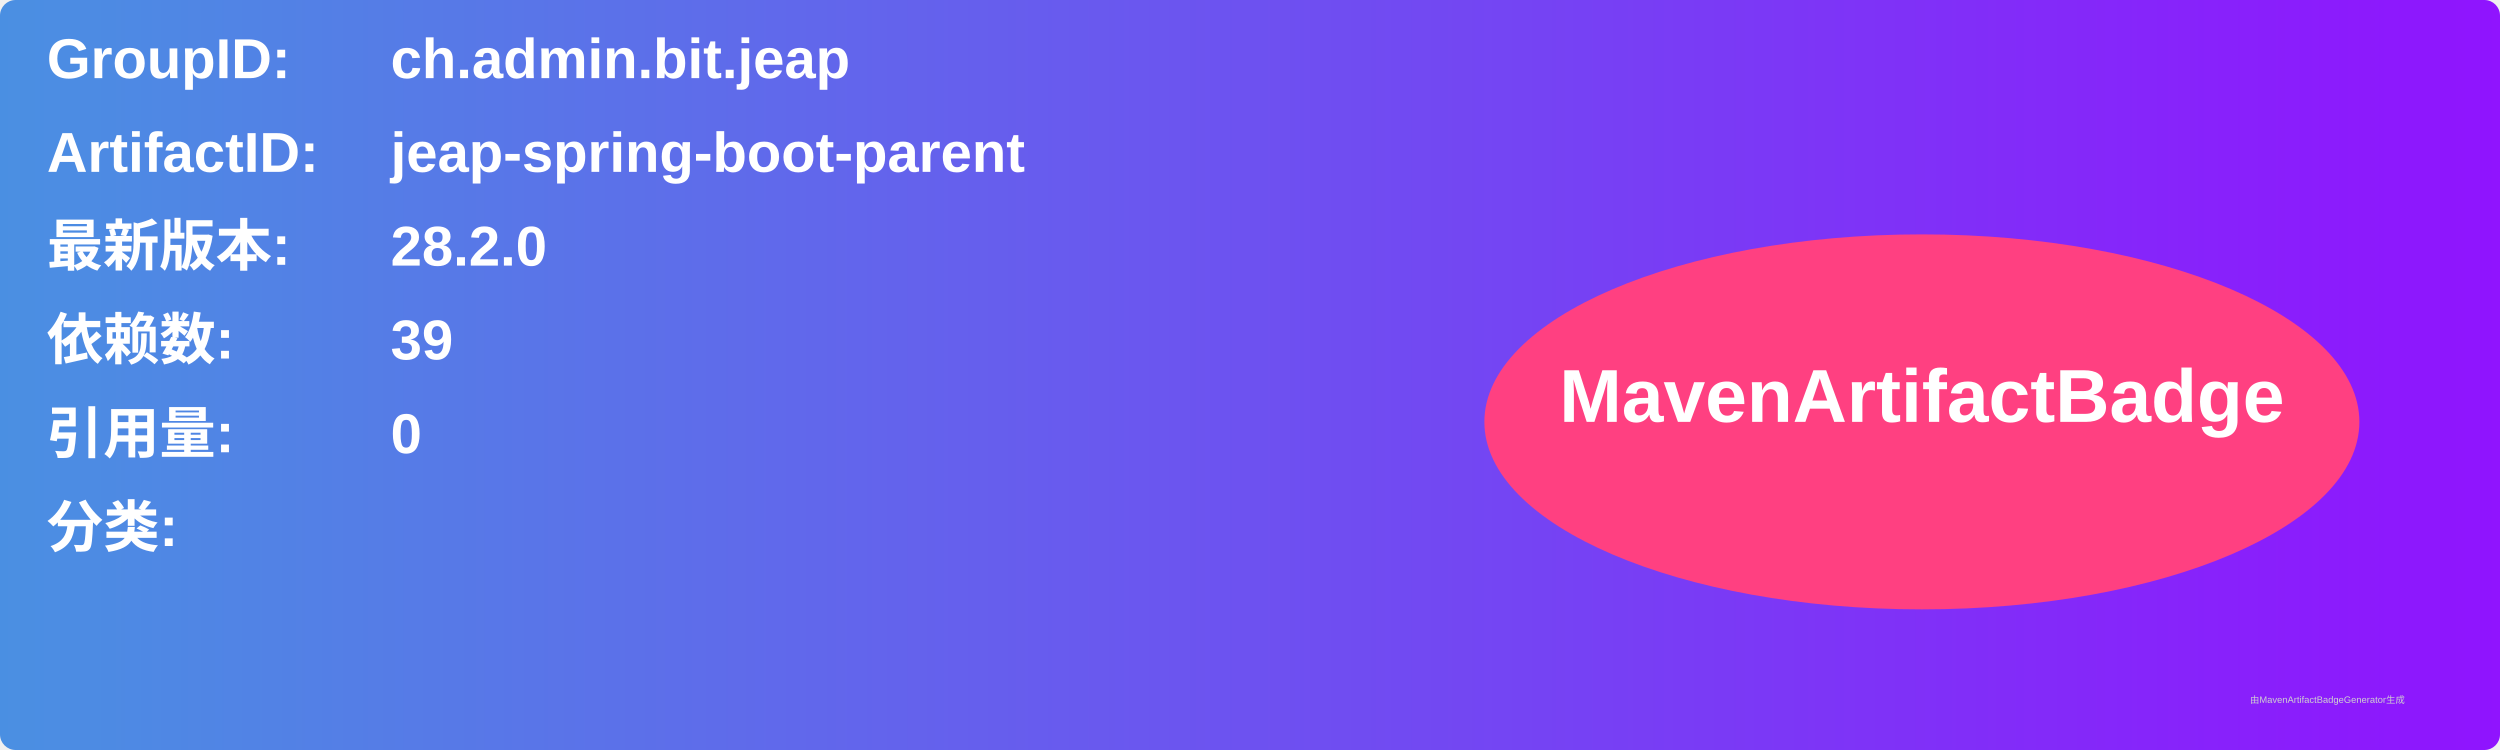
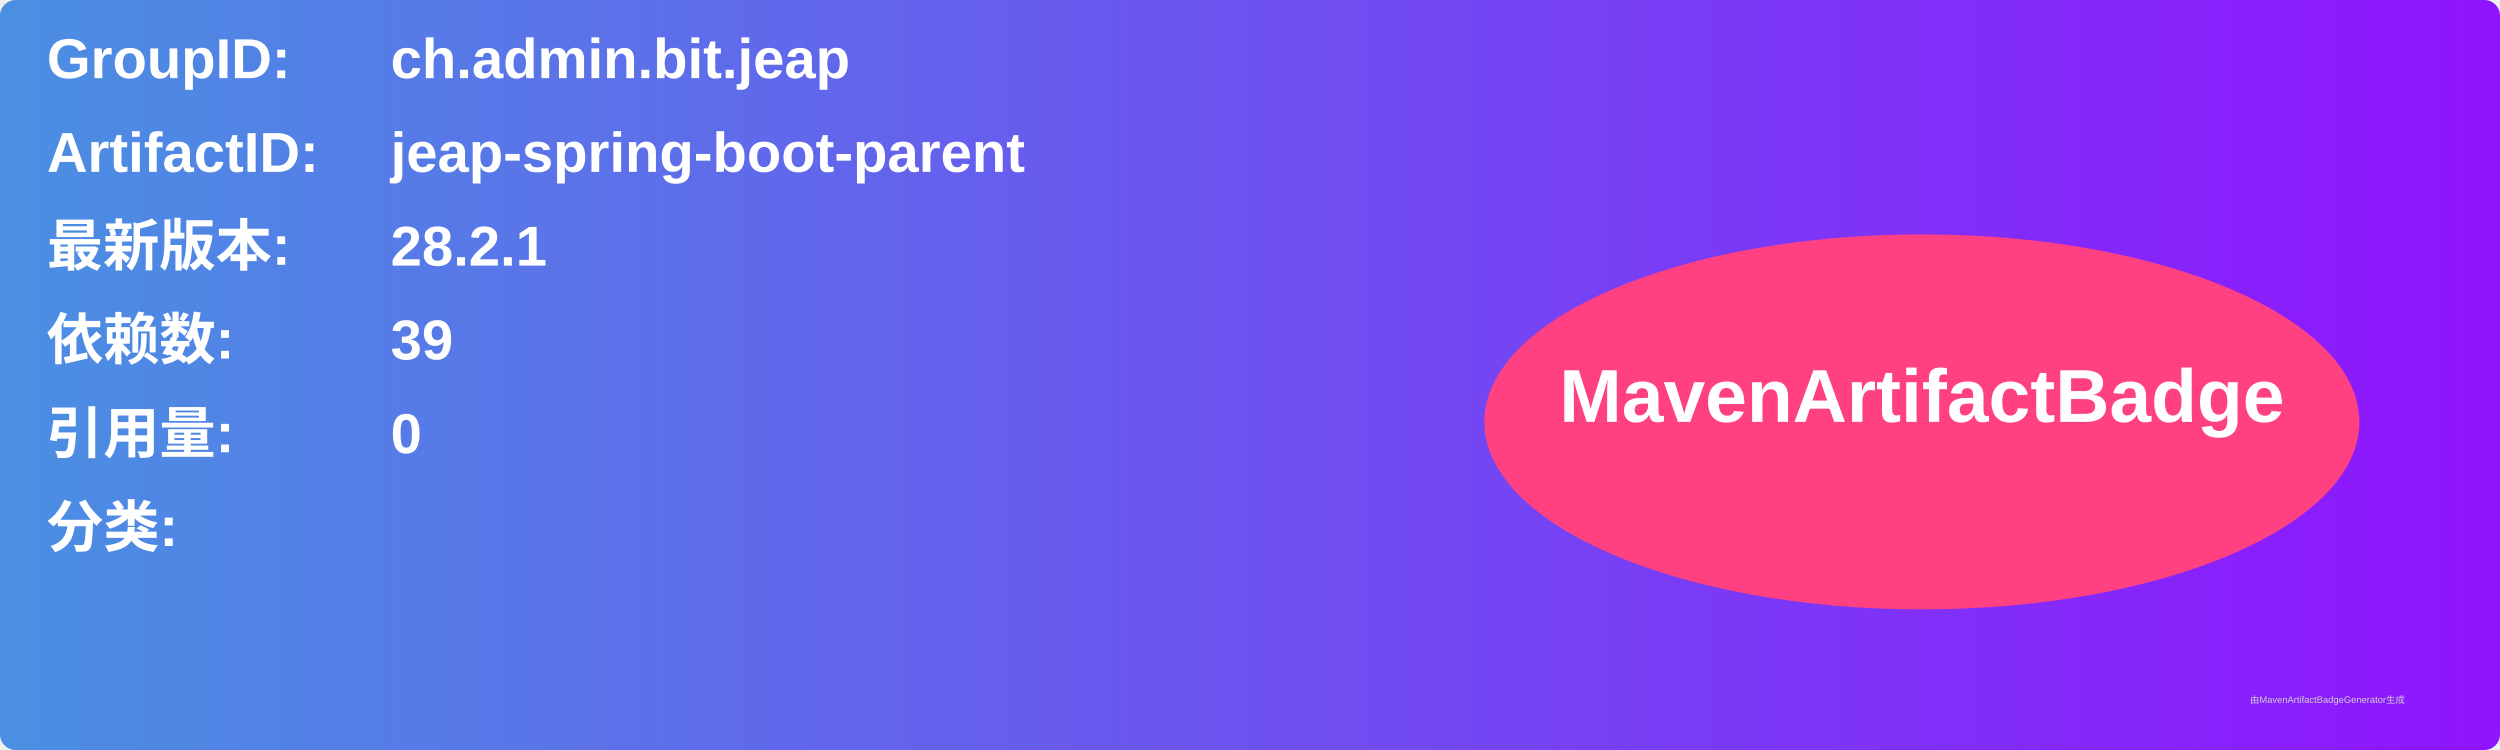
<svg xmlns="http://www.w3.org/2000/svg" width="800" height="240" viewBox="0 0 800 240">
  <linearGradient id="grad" x1="0%" y1="0%" x2="100%" y2="0%">
    <stop offset="0%" stop-color="#4a90e2" />
    <stop offset="100%" stop-color="#9013fe" />
  </linearGradient>
  <rect width="100%" height="100%" rx="5" ry="5" fill="url(#grad)" />
  <g transform="translate(15, 15)">
    <text x="0" y="10" font-family="Arial" font-size="18" fill="white" font-weight="bold" width="260">GroupID:</text>
    <text x="110" y="10" font-family="Arial" font-size="18" fill="white" font-weight="bold" width="460">ch.admin.bit.jeap</text>
    <text x="0" y="40" font-family="Arial" font-size="18" fill="white" font-weight="bold" width="260">ArtifactID:</text>
    <text x="110" y="40" font-family="Arial" font-size="18" fill="white" font-weight="bold" width="460">jeap-spring-boot-parent</text>
    <text x="0" y="70" font-family="Arial" font-size="18" fill="white" font-weight="bold">最新版本:</text>
    <text x="110" y="70" font-family="Arial" font-size="18" fill="white" font-weight="bold">
-       <tspan font-weight="bold">28.2.0</tspan>
+       <tspan font-weight="bold">28.2.1</tspan>
    </text>
    <text x="0" y="100" font-family="Arial" font-size="18" fill="white" font-weight="bold">依赖数: </text>
    <text x="110" y="100" font-family="Arial" font-size="18" fill="white">
      <tspan font-weight="bold">39</tspan>
    </text>
    <text x="0" y="130" font-family="Arial" font-size="18" fill="white" font-weight="bold">引用量: </text>
    <text x="110" y="130" font-family="Arial" font-size="18" fill="white">
      <tspan font-weight="bold">0</tspan>
    </text>
    <text x="0" y="160" font-family="Arial" font-size="18" fill="white" font-weight="bold">分类:</text>
    <text x="10" y="190" font-family="Arial" font-size="10" fill="white">
      <tspan font-weight="bold" />
    </text>
    <ellipse cx="600" cy="120" rx="140" ry="60" fill="#ff4081" />
    <text x="600" y="120" text-anchor="middle" font-family="Arial" font-size="24" fill="white" font-weight="bold">MavenArtifactBadge</text>
  </g>
  <text x="720" y="225" font-family="Arial" font-size="3" fill="#d0d0d0">由MavenArtifactBadgeGenerator生成</text>
</svg>
